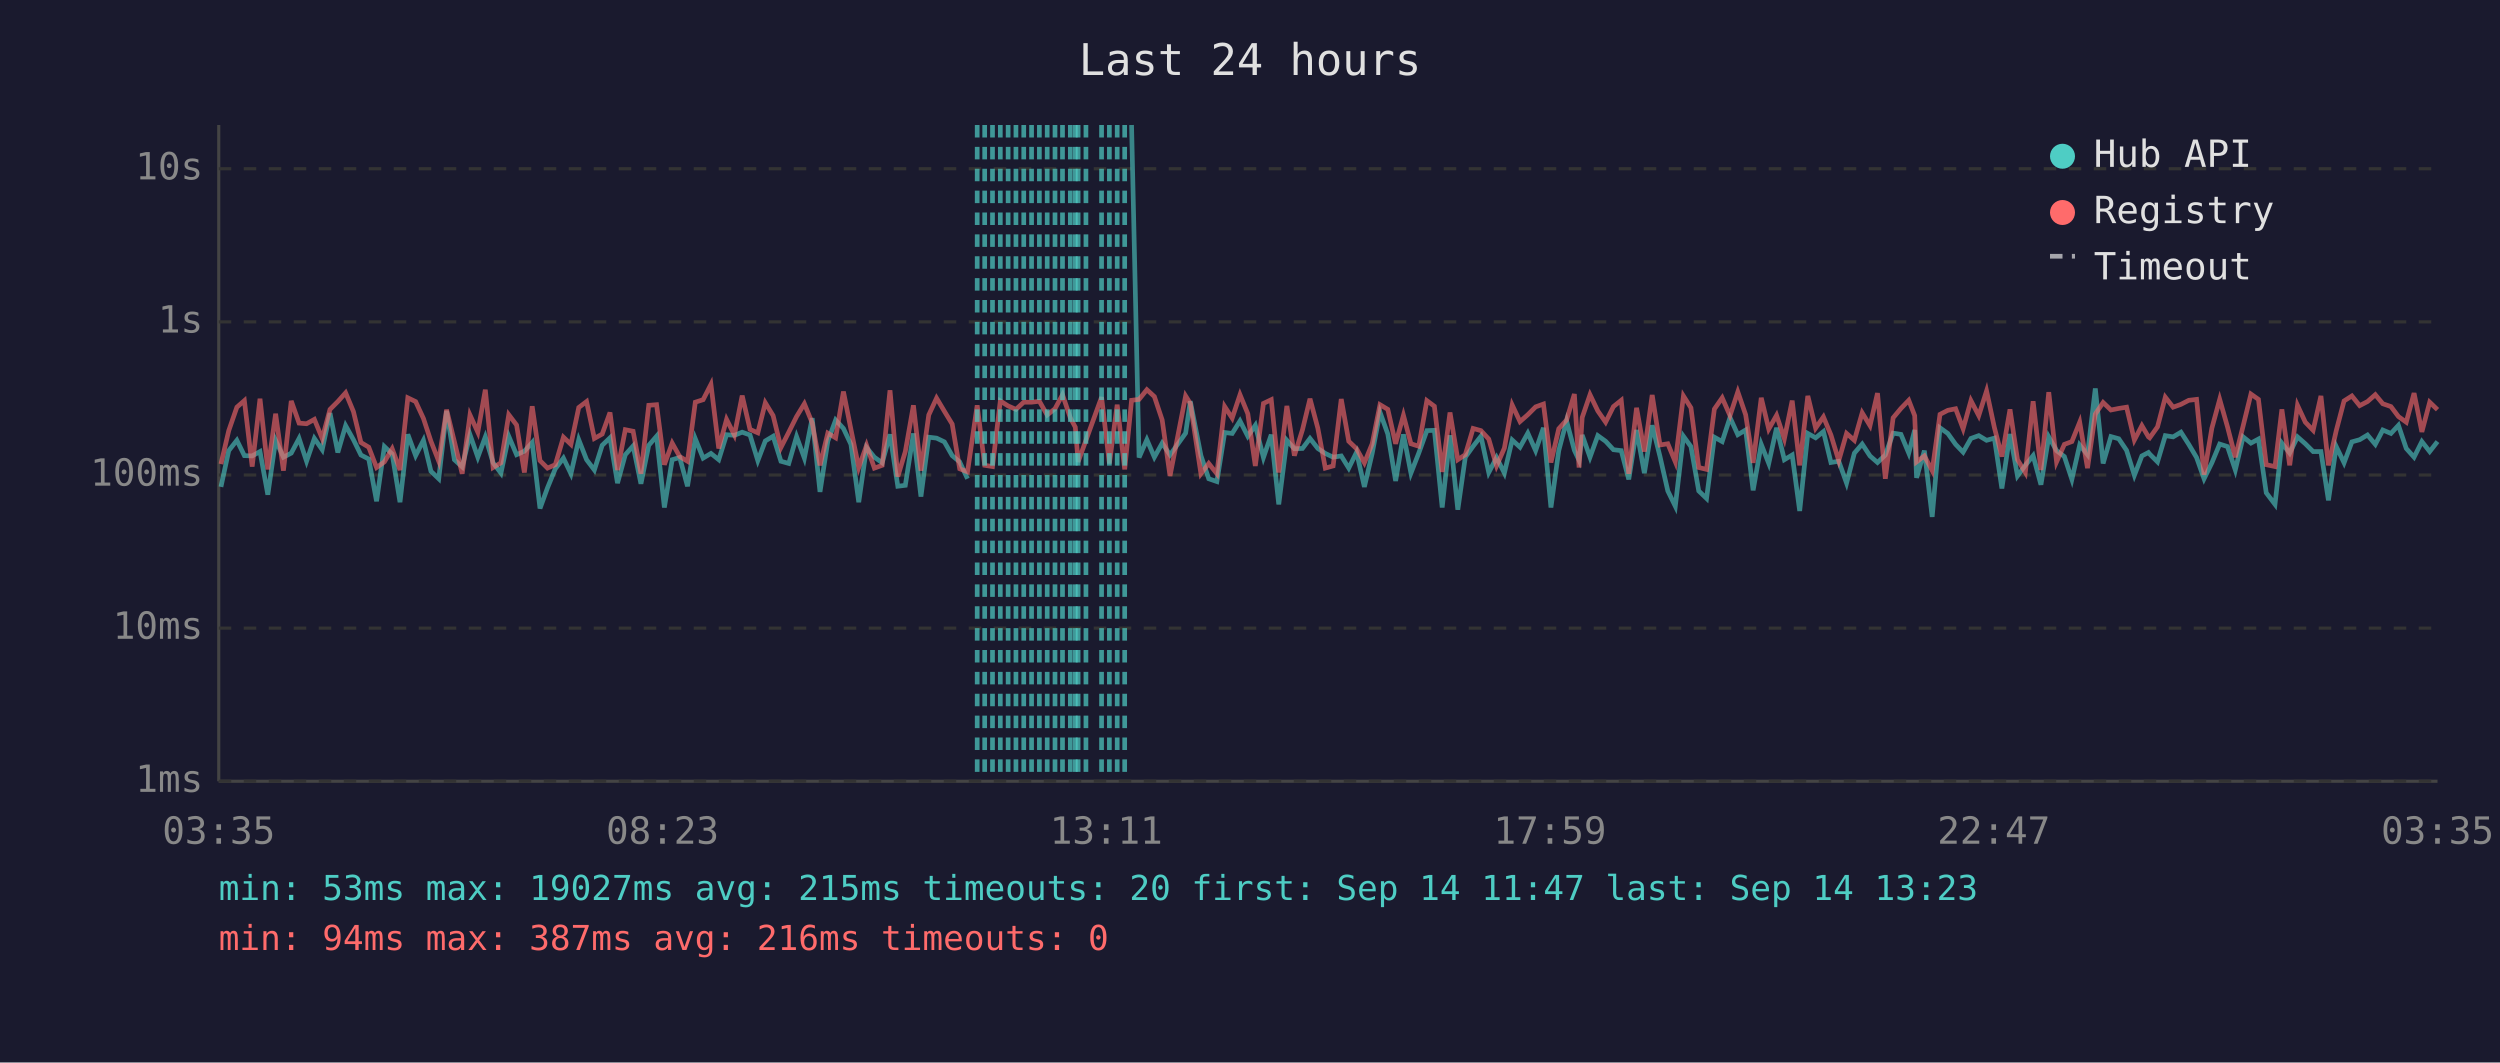
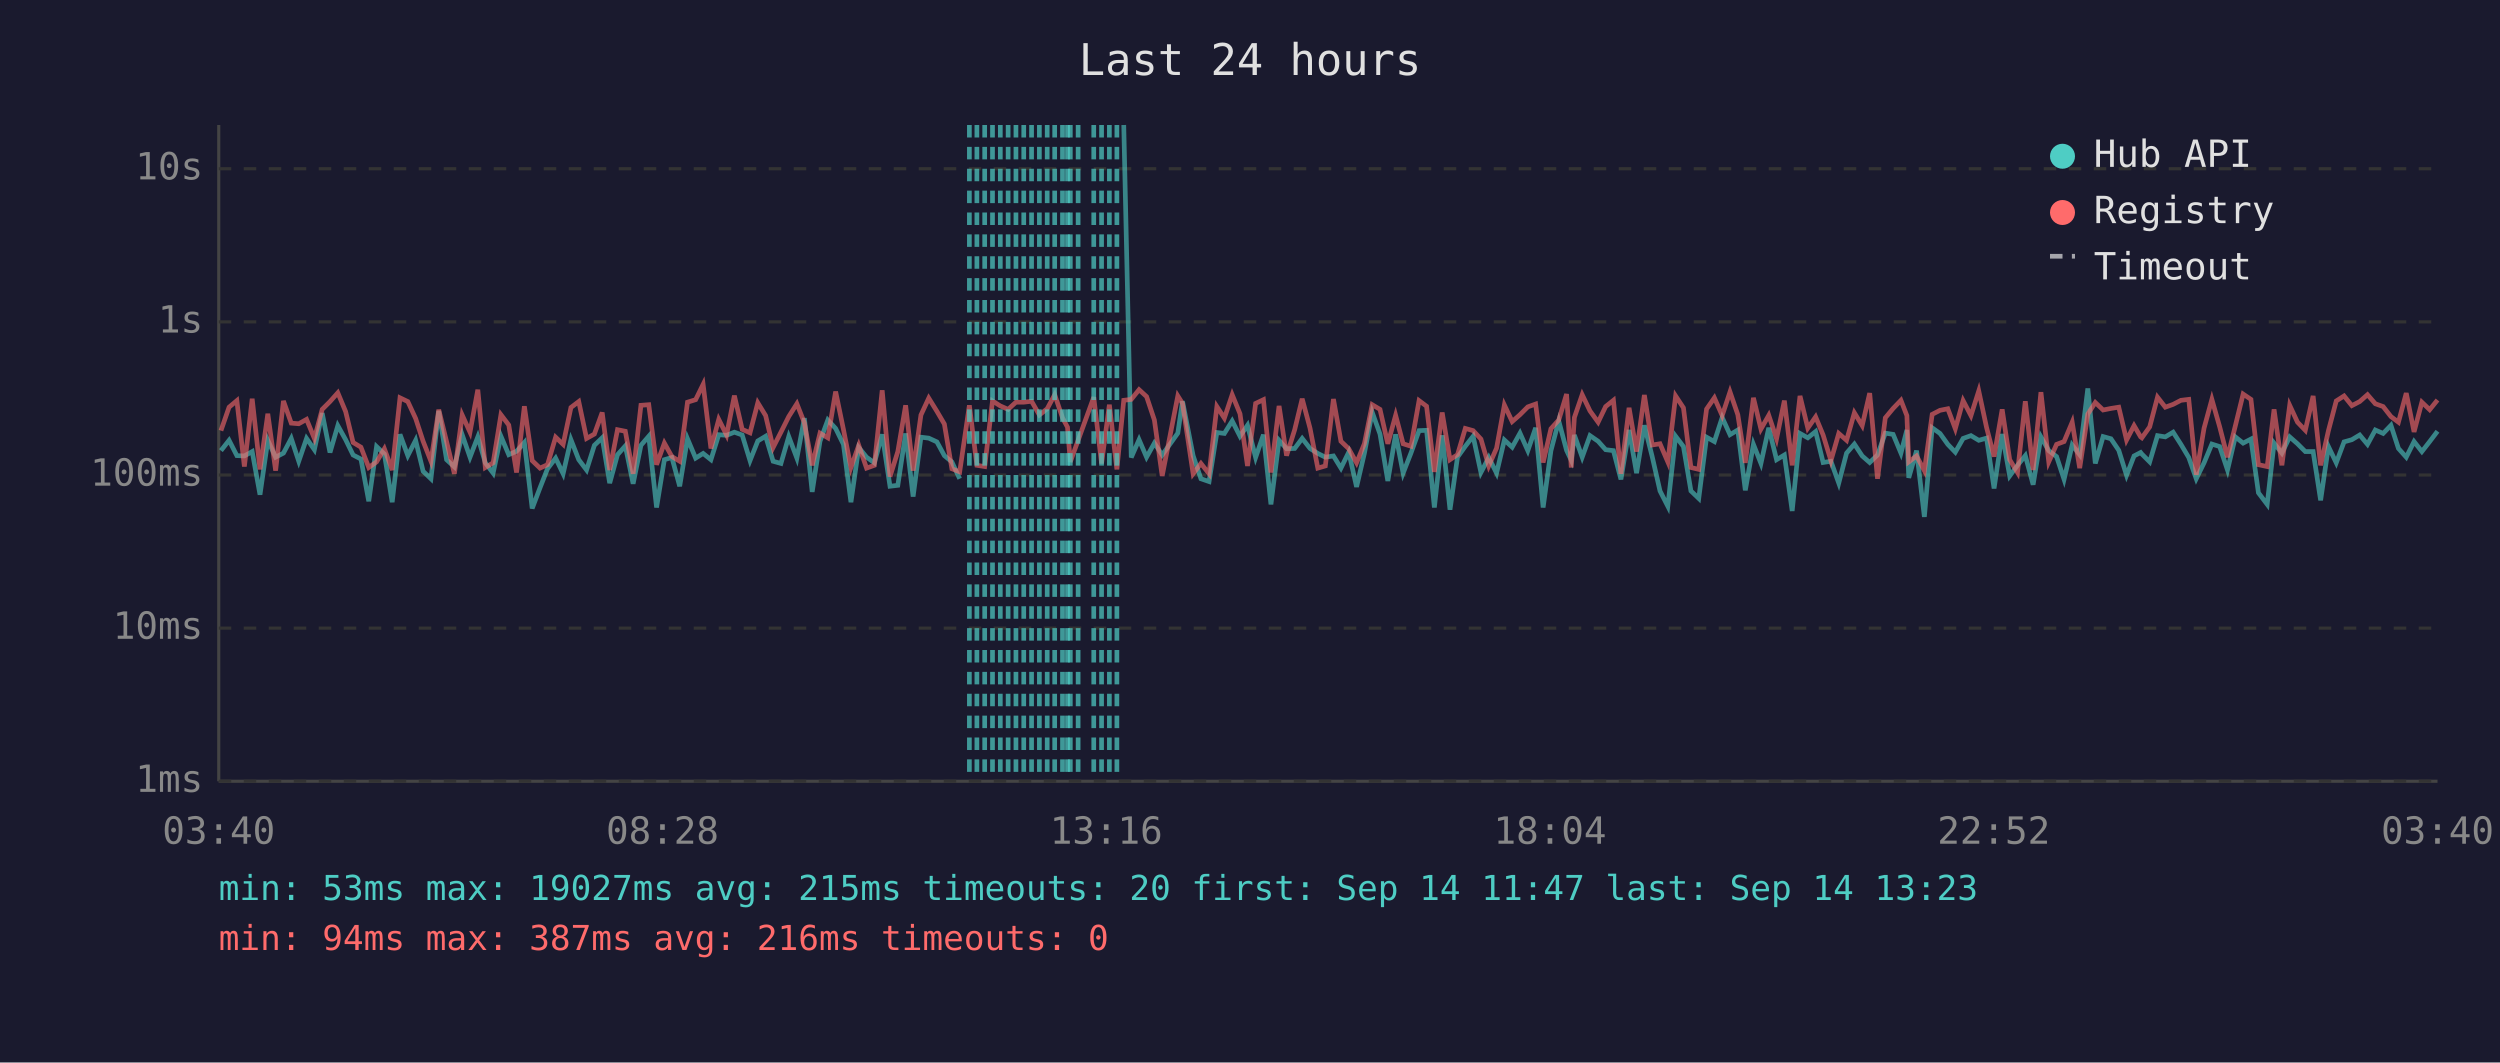
<svg xmlns="http://www.w3.org/2000/svg" viewBox="0 0 800 340" font-family="monospace" font-size="12">
  <rect width="800" height="340" fill="#1a1a2e" />
  <text x="400" y="24" fill="#e0e0e0" font-size="14" text-anchor="middle">Last 24 hours</text>
  <line x1="70" y1="40" x2="70" y2="250" stroke="#444" stroke-width="1" />
  <line x1="70" y1="250" x2="780" y2="250" stroke="#444" stroke-width="1" />
  <line x1="70" y1="250" x2="780" y2="250" stroke="#333" stroke-width="1" stroke-dasharray="4" />
  <text x="65" y="250" fill="#888" text-anchor="end" dominant-baseline="middle">1ms</text>
  <line x1="70" y1="201" x2="780" y2="201" stroke="#333" stroke-width="1" stroke-dasharray="4" />
  <text x="65" y="201" fill="#888" text-anchor="end" dominant-baseline="middle">10ms</text>
  <line x1="70" y1="152" x2="780" y2="152" stroke="#333" stroke-width="1" stroke-dasharray="4" />
  <text x="65" y="152" fill="#888" text-anchor="end" dominant-baseline="middle">100ms</text>
  <line x1="70" y1="103" x2="780" y2="103" stroke="#333" stroke-width="1" stroke-dasharray="4" />
  <text x="65" y="103" fill="#888" text-anchor="end" dominant-baseline="middle">1s</text>
  <line x1="70" y1="54" x2="780" y2="54" stroke="#333" stroke-width="1" stroke-dasharray="4" />
  <text x="65" y="54" fill="#888" text-anchor="end" dominant-baseline="middle">10s</text>
-   <text x="70" y="270" fill="#888" text-anchor="middle">03:35</text>
-   <text x="212" y="270" fill="#888" text-anchor="middle">08:23</text>
-   <text x="354" y="270" fill="#888" text-anchor="middle">13:11</text>
-   <text x="496" y="270" fill="#888" text-anchor="middle">17:59</text>
-   <text x="638" y="270" fill="#888" text-anchor="middle">22:47</text>
-   <text x="780" y="270" fill="#888" text-anchor="middle">03:35</text>
-   <polyline points="70.7,155.8 73.2,144.2 75.8,140.9 78.2,145.8 80.7,145.9 83.2,144.5 85.7,158.3 88.2,140.9 90.7,146.3 93.2,145.0 95.7,140.3 98.1,147.6 100.6,140.3 103.1,143.9 105.6,132.2 108.1,144.8 110.6,136.2 113.1,140.7 115.5,145.6 118.0,146.9 120.5,160.4 123.0,142.9 125.5,145.3 128.0,160.7 130.5,139.0 133.0,145.8 135.5,140.9 137.9,150.8 140.4,153.2 142.9,131.5 145.4,147.1 147.9,149.4 150.4,139.1 152.9,146.3 155.3,139.8 157.8,148.1 160.3,151.4 162.8,139.6 165.3,145.5 167.8,144.4 170.3,141.6 172.8,162.7 175.2,156.1 177.7,150.0 180.3,146.6 182.7,151.6 185.2,140.7 187.7,147.1 190.2,150.4 192.7,142.5 195.2,140.1 197.6,154.6 200.1,145.5 202.6,142.7 205.1,154.8 207.6,142.5 210.1,139.6 212.6,162.4 215.1,147.1 217.5,146.4 220.0,155.6 222.5,140.4 225.0,146.6 227.5,145.1 230.0,147.1 232.5,139.1 235.0,139.3 237.5,138.3 240.0,139.2 242.5,147.4 244.9,141.1 247.4,139.6 249.9,147.6 252.4,148.3 254.9,139.7 257.4,146.6 259.9,133.8 262.4,157.4 264.9,141.2 267.4,134.4 269.9,137.1 272.3,142.2 274.8,160.7 277.3,143.2 279.8,146.3 282.3,148.1 284.8,139.0 287.3,155.6 289.7,155.3 292.3,138.7 294.7,158.9 297.2,139.9 299.7,140.2 302.2,141.4 304.7,145.8 307.1,147.8 309.6,153.2" fill="none" stroke="#4ecdc4" stroke-width="1.5" opacity="0.6" />
-   <polyline points="362.1,40.0 364.5,146.4 367.0,140.7 369.4,146.3 371.9,141.8 374.4,145.6 379.4,138.6 380.9,128.4 384.3,145.8 386.8,153.2 389.4,154.1 391.9,138.4 394.3,138.7 396.8,134.7 399.3,139.6 401.7,136.1 404.3,146.4 406.8,139.1 409.2,161.4 411.8,140.9 414.2,143.6 416.8,143.5 419.2,140.3 421.7,143.5 424.1,145.1 426.6,146.3 429.2,145.9 431.6,149.8 434.1,144.7 436.6,155.8 439.1,145.1 441.6,131.9 444.1,138.9 446.6,153.9 449.1,139.0 451.5,151.4 454.0,145.0 456.6,137.8 459.0,137.7 461.5,162.4 464.0,139.3 466.5,163.1 468.9,146.3 471.4,142.8 473.9,139.6 476.4,151.2 478.9,146.4 481.4,151.4 483.9,140.8 486.4,143.1 488.9,138.6 491.4,144.2 493.9,136.9 496.3,162.4 498.8,144.2 501.3,134.7 503.8,144.1 505.3,147.3 506.3,139.2 508.8,146.3 511.3,139.4 513.8,141.2 516.3,143.9 518.8,144.2 521.2,153.4 523.7,137.6 526.2,151.4 528.7,136.1 531.2,146.1 533.7,157.1 536.1,162.0 538.7,139.6 541.1,142.9 543.6,157.1 546.1,159.5 548.6,139.9 551.1,141.3 553.6,133.6 556.1,139.1 558.6,137.6 561.0,156.9 563.6,142.2 566.0,148.3 568.5,136.9 571.0,147.1 573.5,145.6 575.9,163.5 578.5,138.7 581.0,140.1 583.5,138.1 585.9,148.0 588.4,147.6 590.9,154.6 593.4,145.0 595.9,142.1 598.4,145.9 600.8,148.0 603.3,145.6 605.8,138.6 608.3,139.0 610.8,145.0 612.7,137.6 613.3,152.9 615.8,144.2 618.3,165.4 620.8,136.9 623.3,138.7 625.8,142.2 628.2,144.7 630.7,140.3 633.2,139.4 635.7,140.9 638.2,140.2 640.6,156.3 643.2,138.9 645.6,152.3 648.1,148.9 650.6,145.8 653.1,155.1 655.6,139.8 658.1,144.2 660.6,146.1 663.0,153.4 665.5,142.4 668.0,145.5 670.5,124.3 673.0,148.3 675.5,139.7 678.0,140.4 680.5,144.1 683.0,152.1 685.4,145.9 687.5,144.8 687.9,145.3 690.4,147.8 692.9,139.4 695.4,139.8 697.9,138.3 700.4,142.2 702.9,146.4 705.3,153.2 707.8,148.1 710.3,142.1 712.8,142.9 715.3,150.4 717.8,139.8 720.3,141.8 722.7,140.5 725.2,157.7 728.0,161.4 730.2,141.8 732.7,145.0 735.2,139.8 737.7,142.0 740.2,144.5 742.7,144.5 745.1,160.1 747.6,142.9 750.1,148.1 752.6,141.4 755.1,140.7 757.6,139.2 760.1,142.2 762.5,137.6 765.1,138.7 767.5,136.1 770.0,143.5 772.5,146.3 775.0,141.3 777.5,144.5 780.0,141.3" fill="none" stroke="#4ecdc4" stroke-width="1.5" opacity="0.6" />
-   <polyline points="70.7,148.5 73.2,137.8 75.8,130.3 78.2,128.2 80.7,149.3 83.2,127.6 85.7,150.2 88.2,132.4 90.7,150.6 93.2,128.3 95.7,135.4 98.1,135.6 100.6,134.2 103.1,140.3 105.6,131.0 108.1,128.5 110.6,125.7 113.1,131.7 115.5,141.6 118.0,143.1 120.5,149.6 123.0,147.8 125.5,143.6 128.0,150.4 130.5,127.3 133.0,128.5 135.5,133.9 137.9,141.2 140.4,147.6 142.9,131.1 145.4,141.3 147.9,151.6 150.4,132.8 152.9,138.3 155.3,124.7 157.8,149.6 160.3,148.1 162.8,132.7 165.3,136.0 167.8,151.2 170.3,130.0 172.8,147.4 175.2,149.8 177.7,148.7 180.3,139.9 182.7,142.2 185.2,130.4 187.7,128.5 190.2,140.3 192.7,138.9 195.2,132.0 197.6,150.4 200.1,137.5 202.6,138.0 205.1,151.6 207.6,129.7 210.1,129.5 212.6,148.7 215.1,141.8 217.5,146.1 220.0,147.6 222.5,128.7 225.0,127.9 227.5,123.0 230.0,143.5 232.5,134.2 235.0,139.2 237.5,126.6 240.0,137.4 242.5,138.5 244.9,128.9 247.4,133.0 249.9,143.2 252.4,138.3 254.9,133.3 257.4,129.2 259.9,135.3 262.4,148.9 264.9,138.6 267.4,140.1 269.9,125.3 272.3,137.4 274.8,149.6 277.3,142.5 279.8,149.8 282.3,148.9 284.8,124.9 287.3,152.5 289.7,144.5 292.3,129.7 294.7,150.6 297.2,132.8 299.7,127.4 302.2,131.6 304.7,135.7 307.1,150.0 309.6,151.0 312.7,129.7 315.1,148.9 317.6,149.3 320.1,128.3 322.6,129.9 325.1,131.0 327.6,128.7 330.1,128.7 332.6,128.4 335.1,132.8 337.6,130.8 340.0,126.3 342.5,133.7 344.1,136.7 345.0,147.8 347.5,140.9 352.5,127.1 355.0,148.3 357.5,129.5 359.9,150.2 362.1,128.1 364.5,127.8 367.0,124.7 369.4,126.9 371.9,134.4 374.4,152.3 379.4,126.7 380.9,129.1 384.3,151.6 386.8,148.3 389.4,151.6 391.9,130.1 394.3,133.8 396.8,126.3 399.3,132.4 401.7,149.1 404.3,129.1 406.8,127.9 409.2,151.2 411.8,129.9 414.2,145.8 416.8,137.5 419.2,127.6 421.7,137.0 424.1,149.8 426.6,149.1 429.2,127.7 431.6,141.2 434.1,143.6 436.6,148.1 439.1,142.0 441.6,129.5 444.1,131.0 446.6,142.0 449.1,132.9 451.5,142.0 454.0,142.8 456.6,128.2 459.0,130.0 461.5,151.0 464.0,132.0 466.5,147.1 468.9,145.5 471.4,137.1 473.9,137.8 476.4,140.5 478.9,149.1 481.4,143.4 483.9,129.6 486.4,134.9 488.9,132.7 491.4,130.2 493.9,129.3 496.3,148.0 498.8,137.2 501.3,134.4 503.8,126.1 505.3,149.6 506.3,133.6 508.8,126.3 511.3,131.5 513.8,135.1 516.3,130.1 518.8,128.1 521.2,151.6 523.7,130.5 526.2,144.5 528.7,126.4 531.2,142.4 533.7,142.0 536.1,147.8 538.7,126.7 541.1,130.5 543.6,149.6 546.1,150.2 548.6,130.9 551.1,127.3 553.6,133.0 556.1,125.4 558.6,132.7 561.0,148.1 563.6,127.3 566.0,137.3 568.5,132.9 571.0,140.4 573.5,128.2 575.9,148.9 578.5,126.7 581.0,137.0 583.5,133.4 585.9,139.2 588.4,147.4 590.9,138.7 593.4,140.9 595.9,132.1 598.4,136.2 600.8,125.8 603.3,153.2 605.8,133.7 608.3,130.7 610.8,128.1 612.7,133.0 613.3,147.8 615.8,145.9 618.3,150.6 620.8,132.6 623.3,131.3 625.8,130.8 628.2,137.2 630.7,128.2 633.2,133.0 635.7,125.1 638.2,136.8 640.6,146.1 643.2,131.0 645.6,147.1 648.1,151.2 650.6,128.4 653.1,150.4 655.6,125.5 658.1,147.8 660.6,142.2 663.0,141.3 665.5,135.1 668.0,149.8 670.5,132.5 673.0,128.8 675.5,131.2 678.0,130.7 680.5,130.3 683.0,140.8 685.4,136.2 687.5,139.8 687.9,140.1 690.4,136.6 692.9,127.1 695.4,130.3 697.9,129.4 700.4,128.1 702.9,127.8 705.3,151.9 707.8,137.0 710.3,127.8 712.8,136.6 715.3,146.3 717.8,136.3 720.3,126.1 722.7,127.8 725.2,148.7 728.0,149.3 730.2,131.0 732.7,148.9 735.2,129.7 737.7,135.1 740.2,137.7 742.7,126.7 745.1,148.9 747.6,137.8 750.1,128.3 752.6,126.7 755.1,129.8 757.6,128.5 760.1,126.3 762.5,129.2 765.1,130.1 767.5,133.3 770.0,135.1 772.5,125.8 775.0,138.2 777.5,128.7 780.0,131.1" fill="none" stroke="#ff6b6b" stroke-width="1.5" opacity="0.6" />
-   <line x1="312.7" y1="40" x2="312.7" y2="250" stroke="#4ecdc4" stroke-width="1.5" stroke-dasharray="4,3" opacity="0.7" />
+   <text x="70" y="270" fill="#888" text-anchor="middle">03:40</text>
+   <text x="212" y="270" fill="#888" text-anchor="middle">08:28</text>
+   <text x="354" y="270" fill="#888" text-anchor="middle">13:16</text>
+   <text x="496" y="270" fill="#888" text-anchor="middle">18:04</text>
+   <text x="638" y="270" fill="#888" text-anchor="middle">22:52</text>
+   <text x="780" y="270" fill="#888" text-anchor="middle">03:40</text>
+   <polyline points="70.7,144.2 73.3,140.9 75.8,145.8 78.2,145.9 80.7,144.5 83.2,158.3 85.7,140.9 88.2,146.3 90.7,145.0 93.2,140.3 95.6,147.6 98.1,140.3 100.6,143.9 103.1,132.2 105.6,144.8 108.1,136.2 110.6,140.7 113.0,145.6 115.5,146.9 118.0,160.4 120.5,142.9 123.0,145.3 125.5,160.7 128.0,139.0 130.5,145.8 133.0,140.9 135.4,150.8 137.9,153.2 140.4,131.5 142.9,147.1 145.4,149.4 147.9,139.1 150.4,146.3 152.9,139.8 155.3,148.1 157.8,151.4 160.3,139.6 162.8,145.5 165.3,144.4 167.8,141.6 170.3,162.7 172.8,156.1 175.2,150.0 177.8,146.6 180.2,151.6 182.7,140.7 185.2,147.1 187.7,150.4 190.2,142.5 192.7,140.1 195.1,154.6 197.6,145.5 200.1,142.7 202.6,154.8 205.1,142.5 207.6,139.6 210.1,162.4 212.6,147.1 215.0,146.4 217.5,155.6 220.0,140.4 222.6,146.6 225.0,145.1 227.5,147.1 230.0,139.1 232.5,139.3 235.0,138.3 237.5,139.2 240.0,147.4 242.5,141.1 245.0,139.6 247.4,147.6 249.9,148.3 252.4,139.7 255.0,146.6 257.4,133.8 259.9,157.4 262.4,141.2 264.9,134.4 267.4,137.1 269.9,142.2 272.3,160.7 274.8,143.2 277.3,146.3 279.8,148.1 282.3,139.0 284.8,155.6 287.3,155.3 289.8,138.7 292.2,158.9 294.7,139.9 297.2,140.2 299.8,141.4 302.2,145.8 304.6,147.8 307.1,153.2" fill="none" stroke="#4ecdc4" stroke-width="1.5" opacity="0.6" />
+   <polyline points="359.6,40.0 362.0,146.4 364.5,140.7 366.9,146.3 369.4,141.8 371.9,145.6 376.9,138.6 378.4,128.4 381.8,145.8 384.3,153.2 386.9,154.1 389.4,138.4 391.8,138.7 394.3,134.7 396.8,139.6 399.2,136.1 401.8,146.4 404.3,139.1 406.7,161.4 409.3,140.9 411.7,143.6 414.3,143.5 416.7,140.3 419.2,143.5 421.7,145.1 424.1,146.3 426.7,145.9 429.1,149.8 431.6,144.7 434.1,155.8 436.6,145.1 439.1,131.9 441.6,138.9 444.1,153.9 446.6,139.0 449.0,151.4 451.5,145.0 454.1,137.8 456.5,137.7 459.0,162.4 461.5,139.3 464.0,163.1 466.4,146.3 468.9,142.8 471.4,139.6 473.9,151.2 476.4,146.4 478.9,151.4 481.4,140.8 483.9,143.1 486.4,138.6 488.9,144.2 491.4,136.9 493.8,162.4 496.3,144.2 498.8,134.7 501.3,144.1 502.8,147.3 503.8,139.2 506.3,146.3 508.8,139.4 511.4,141.2 513.8,143.9 516.3,144.2 518.7,153.4 521.3,137.6 523.7,151.4 526.2,136.1 528.7,146.1 531.2,157.1 533.7,162.0 536.2,139.6 538.7,142.9 541.1,157.1 543.6,159.5 546.1,139.9 548.6,141.3 551.1,133.6 553.6,139.1 556.1,137.6 558.5,156.9 561.1,142.2 563.5,148.3 566.0,136.9 568.5,147.1 571.0,145.6 573.5,163.5 576.0,138.7 578.5,140.1 581.0,138.1 583.4,148.0 585.9,147.6 588.4,154.6 590.9,145.0 593.4,142.1 595.9,145.9 598.3,148.0 600.8,145.6 603.3,138.6 605.8,139.0 608.3,145.0 610.2,137.6 610.8,152.9 613.3,144.2 615.8,165.4 618.3,136.9 620.8,138.7 623.3,142.2 625.7,144.7 628.2,140.3 630.7,139.4 633.2,140.9 635.7,140.2 638.1,156.3 640.7,138.9 643.1,152.3 645.6,148.9 648.1,145.8 650.6,155.1 653.1,139.8 655.6,144.2 658.1,146.1 660.5,153.4 663.1,142.4 665.5,145.5 668.1,124.3 670.5,148.3 673.0,139.7 675.5,140.4 678.0,144.1 680.5,152.1 682.9,145.9 685.0,144.8 685.4,145.3 687.9,147.8 690.4,139.4 692.9,139.8 695.4,138.3 697.9,142.2 700.4,146.4 702.8,153.2 705.3,148.1 707.8,142.1 710.3,142.9 712.8,150.4 715.3,139.8 717.8,141.8 720.3,140.5 722.7,157.7 725.5,161.4 727.7,141.8 730.2,145.0 732.7,139.8 735.2,142.0 737.7,144.5 740.2,144.5 742.6,160.1 745.1,142.9 747.6,148.1 750.1,141.4 752.6,140.7 755.1,139.2 757.6,142.2 760.1,137.6 762.6,138.7 765.1,136.1 767.5,143.5 770.0,146.3 772.5,141.3 775.0,144.5 777.5,141.3 780.0,138.0" fill="none" stroke="#4ecdc4" stroke-width="1.5" opacity="0.6" />
+   <polyline points="70.7,137.8 73.3,130.3 75.8,128.2 78.2,149.3 80.7,127.6 83.2,150.2 85.7,132.4 88.2,150.6 90.7,128.3 93.2,135.4 95.6,135.6 98.1,134.2 100.6,140.3 103.1,131.0 105.6,128.5 108.1,125.7 110.6,131.7 113.0,141.6 115.5,143.1 118.0,149.6 120.5,147.8 123.0,143.6 125.5,150.4 128.0,127.3 130.5,128.5 133.0,133.9 135.4,141.2 137.9,147.6 140.4,131.1 142.9,141.3 145.4,151.6 147.9,132.8 150.4,138.3 152.9,124.7 155.3,149.6 157.8,148.1 160.3,132.7 162.8,136.0 165.3,151.2 167.8,130.0 170.3,147.4 172.8,149.8 175.2,148.7 177.8,139.9 180.2,142.2 182.7,130.4 185.2,128.5 187.7,140.3 190.2,138.9 192.7,132.0 195.1,150.4 197.6,137.5 200.1,138.0 202.6,151.6 205.1,129.7 207.6,129.5 210.1,148.7 212.6,141.8 215.0,146.1 217.5,147.6 220.0,128.7 222.6,127.9 225.0,123.0 227.5,143.5 230.0,134.2 232.5,139.2 235.0,126.6 237.5,137.4 240.0,138.5 242.5,128.9 245.0,133.0 247.4,143.2 249.9,138.3 252.4,133.3 255.0,129.2 257.4,135.3 259.9,148.9 262.4,138.6 264.9,140.1 267.4,125.3 269.9,137.4 272.3,149.6 274.8,142.5 277.3,149.8 279.8,148.9 282.3,124.9 284.8,152.5 287.3,144.5 289.8,129.7 292.2,150.6 294.7,132.8 297.2,127.4 299.8,131.6 302.2,135.7 304.6,150.0 307.1,151.0 310.2,129.7 312.6,148.9 315.1,149.3 317.6,128.3 320.1,129.9 322.6,131.0 325.1,128.7 327.6,128.7 330.1,128.4 332.6,132.8 335.1,130.8 337.5,126.3 340.0,133.7 341.6,136.7 342.5,147.8 345.0,140.9 350.0,127.1 352.5,148.3 355.0,129.5 357.4,150.2 359.6,128.1 362.0,127.8 364.5,124.7 366.9,126.9 369.4,134.4 371.9,152.3 376.9,126.7 378.4,129.1 381.8,151.6 384.3,148.3 386.9,151.6 389.4,130.1 391.8,133.8 394.3,126.3 396.8,132.4 399.2,149.1 401.8,129.1 404.3,127.9 406.7,151.2 409.3,129.9 411.7,145.8 414.3,137.5 416.7,127.6 419.2,137.0 421.7,149.8 424.1,149.1 426.7,127.7 429.1,141.2 431.6,143.6 434.1,148.1 436.6,142.0 439.1,129.5 441.6,131.0 444.1,142.0 446.6,132.9 449.0,142.0 451.5,142.8 454.1,128.2 456.5,130.0 459.0,151.0 461.5,132.0 464.0,147.1 466.4,145.5 468.9,137.1 471.4,137.8 473.9,140.5 476.4,149.1 478.9,143.4 481.4,129.6 483.9,134.9 486.4,132.7 488.9,130.2 491.4,129.3 493.8,148.0 496.3,137.2 498.8,134.4 501.3,126.1 502.8,149.6 503.8,133.6 506.3,126.3 508.8,131.5 511.4,135.1 513.8,130.1 516.3,128.1 518.7,151.6 521.3,130.5 523.7,144.5 526.2,126.4 528.7,142.4 531.2,142.0 533.7,147.8 536.2,126.7 538.7,130.5 541.1,149.6 543.6,150.2 546.1,130.9 548.6,127.3 551.1,133.0 553.6,125.4 556.1,132.7 558.5,148.1 561.1,127.3 563.5,137.3 566.0,132.9 568.5,140.4 571.0,128.2 573.5,148.9 576.0,126.7 578.5,137.0 581.0,133.4 583.4,139.2 585.9,147.4 588.4,138.7 590.9,140.9 593.4,132.1 595.9,136.2 598.3,125.8 600.8,153.2 603.3,133.7 605.8,130.7 608.3,128.1 610.2,133.0 610.8,147.8 613.3,145.9 615.8,150.6 618.3,132.6 620.8,131.3 623.3,130.8 625.7,137.2 628.2,128.2 630.7,133.0 633.2,125.1 635.7,136.8 638.1,146.1 640.7,131.0 643.1,147.1 645.6,151.2 648.1,128.4 650.6,150.4 653.1,125.5 655.6,147.8 658.1,142.2 660.5,141.3 663.1,135.1 665.5,149.8 668.1,132.5 670.5,128.8 673.0,131.2 675.5,130.7 678.0,130.3 680.5,140.8 682.9,136.2 685.0,139.8 685.4,140.1 687.9,136.6 690.4,127.1 692.9,130.3 695.4,129.4 697.9,128.1 700.4,127.8 702.8,151.9 705.3,137.0 707.8,127.8 710.3,136.6 712.8,146.3 715.3,136.3 717.8,126.1 720.3,127.8 722.7,148.7 725.5,149.3 727.7,131.0 730.2,148.9 732.7,129.7 735.2,135.1 737.7,137.7 740.2,126.7 742.6,148.9 745.1,137.8 747.6,128.3 750.1,126.7 752.6,129.8 755.1,128.5 757.6,126.3 760.1,129.2 762.6,130.1 765.1,133.3 767.5,135.1 770.0,125.8 772.5,138.2 775.0,128.7 777.5,131.1 780.0,128.0" fill="none" stroke="#ff6b6b" stroke-width="1.5" opacity="0.6" />
+   <line x1="310.2" y1="40" x2="310.2" y2="250" stroke="#4ecdc4" stroke-width="1.5" stroke-dasharray="4,3" opacity="0.7" />
+   <line x1="312.6" y1="40" x2="312.6" y2="250" stroke="#4ecdc4" stroke-width="1.5" stroke-dasharray="4,3" opacity="0.7" />
  <line x1="315.1" y1="40" x2="315.1" y2="250" stroke="#4ecdc4" stroke-width="1.5" stroke-dasharray="4,3" opacity="0.7" />
  <line x1="317.6" y1="40" x2="317.6" y2="250" stroke="#4ecdc4" stroke-width="1.5" stroke-dasharray="4,3" opacity="0.7" />
  <line x1="320.1" y1="40" x2="320.1" y2="250" stroke="#4ecdc4" stroke-width="1.5" stroke-dasharray="4,3" opacity="0.7" />
  <line x1="322.6" y1="40" x2="322.6" y2="250" stroke="#4ecdc4" stroke-width="1.5" stroke-dasharray="4,3" opacity="0.7" />
  <line x1="325.1" y1="40" x2="325.1" y2="250" stroke="#4ecdc4" stroke-width="1.5" stroke-dasharray="4,3" opacity="0.7" />
  <line x1="327.6" y1="40" x2="327.6" y2="250" stroke="#4ecdc4" stroke-width="1.5" stroke-dasharray="4,3" opacity="0.7" />
  <line x1="330.1" y1="40" x2="330.1" y2="250" stroke="#4ecdc4" stroke-width="1.5" stroke-dasharray="4,3" opacity="0.7" />
  <line x1="332.6" y1="40" x2="332.6" y2="250" stroke="#4ecdc4" stroke-width="1.5" stroke-dasharray="4,3" opacity="0.7" />
  <line x1="335.1" y1="40" x2="335.1" y2="250" stroke="#4ecdc4" stroke-width="1.5" stroke-dasharray="4,3" opacity="0.7" />
-   <line x1="337.6" y1="40" x2="337.6" y2="250" stroke="#4ecdc4" stroke-width="1.5" stroke-dasharray="4,3" opacity="0.7" />
+   <line x1="337.5" y1="40" x2="337.5" y2="250" stroke="#4ecdc4" stroke-width="1.5" stroke-dasharray="4,3" opacity="0.7" />
  <line x1="340.0" y1="40" x2="340.0" y2="250" stroke="#4ecdc4" stroke-width="1.5" stroke-dasharray="4,3" opacity="0.7" />
+   <line x1="341.6" y1="40" x2="341.6" y2="250" stroke="#4ecdc4" stroke-width="1.5" stroke-dasharray="4,3" opacity="0.7" />
  <line x1="342.5" y1="40" x2="342.5" y2="250" stroke="#4ecdc4" stroke-width="1.5" stroke-dasharray="4,3" opacity="0.7" />
-   <line x1="344.1" y1="40" x2="344.1" y2="250" stroke="#4ecdc4" stroke-width="1.5" stroke-dasharray="4,3" opacity="0.7" />
  <line x1="345.0" y1="40" x2="345.0" y2="250" stroke="#4ecdc4" stroke-width="1.5" stroke-dasharray="4,3" opacity="0.7" />
-   <line x1="347.5" y1="40" x2="347.5" y2="250" stroke="#4ecdc4" stroke-width="1.5" stroke-dasharray="4,3" opacity="0.7" />
+   <line x1="350.0" y1="40" x2="350.0" y2="250" stroke="#4ecdc4" stroke-width="1.5" stroke-dasharray="4,3" opacity="0.7" />
  <line x1="352.5" y1="40" x2="352.5" y2="250" stroke="#4ecdc4" stroke-width="1.5" stroke-dasharray="4,3" opacity="0.7" />
  <line x1="355.0" y1="40" x2="355.0" y2="250" stroke="#4ecdc4" stroke-width="1.5" stroke-dasharray="4,3" opacity="0.7" />
-   <line x1="357.5" y1="40" x2="357.5" y2="250" stroke="#4ecdc4" stroke-width="1.5" stroke-dasharray="4,3" opacity="0.7" />
-   <line x1="359.9" y1="40" x2="359.9" y2="250" stroke="#4ecdc4" stroke-width="1.5" stroke-dasharray="4,3" opacity="0.7" />
+   <line x1="357.4" y1="40" x2="357.4" y2="250" stroke="#4ecdc4" stroke-width="1.5" stroke-dasharray="4,3" opacity="0.7" />
  <circle cx="660" cy="50" r="4" fill="#4ecdc4" />
  <text x="670" y="50" fill="#e0e0e0" dominant-baseline="middle">Hub API</text>
  <circle cx="660" cy="68" r="4" fill="#ff6b6b" />
  <text x="670" y="68" fill="#e0e0e0" dominant-baseline="middle">Registry</text>
  <line x1="656" y1="82" x2="664" y2="82" stroke="#e0e0e0" stroke-width="1.5" stroke-dasharray="4,3" opacity="0.7" />
  <text x="670" y="86" fill="#e0e0e0" dominant-baseline="middle">Timeout</text>
  <text x="70" y="288" fill="#4ecdc4" font-size="11">min: 53ms  max: 19027ms  avg: 215ms  timeouts: 20  first: Sep 14 11:47  last: Sep 14 13:23</text>
  <text x="70" y="304" fill="#ff6b6b" font-size="11">min: 94ms  max: 387ms  avg: 216ms  timeouts: 0</text>
</svg>
